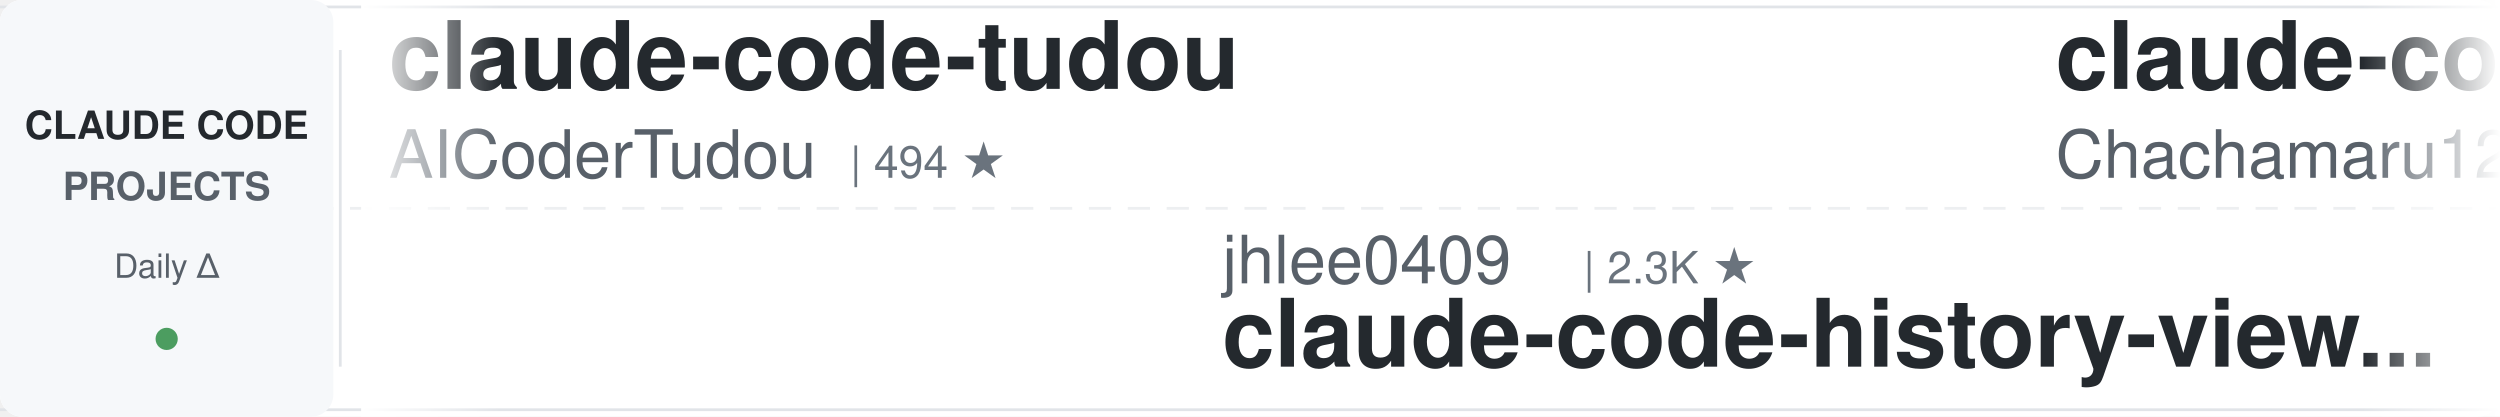
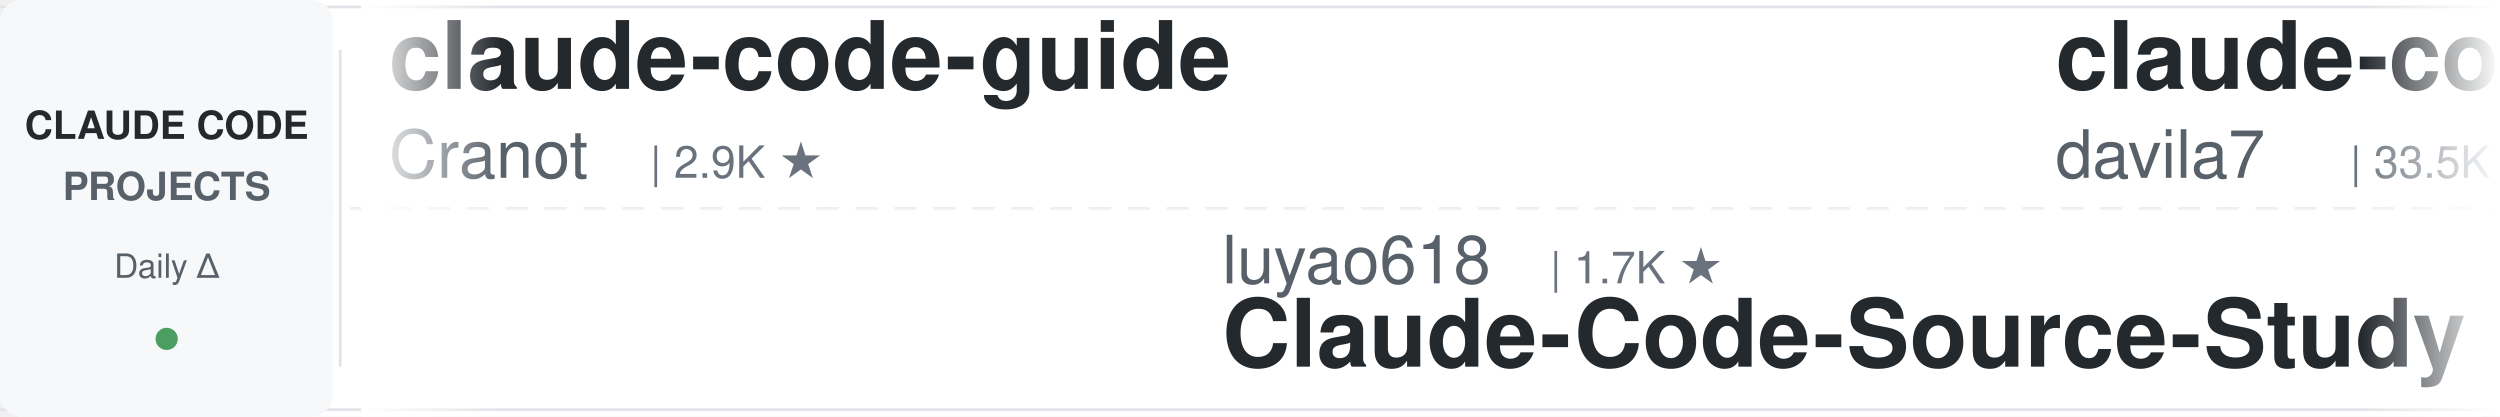
<svg xmlns="http://www.w3.org/2000/svg" width="900" height="150">
  <defs>
    <linearGradient id="leftFade" x1="0%" y1="0%" x2="100%" y2="0%">
      <stop offset="0%" style="stop-color:#ffffff;stop-opacity:1" />
      <stop offset="100%" style="stop-color:#ffffff;stop-opacity:0" />
    </linearGradient>
    <linearGradient id="rightFade" x1="0%" y1="0%" x2="100%" y2="0%">
      <stop offset="0%" style="stop-color:#ffffff;stop-opacity:0" />
      <stop offset="100%" style="stop-color:#ffffff;stop-opacity:1" />
    </linearGradient>
  </defs>
  <rect width="900" height="150" fill="#ffffff" rx="8" />
  <rect x="0" y="2" width="900" height="1" fill="#e1e4e8" />
  <rect x="0" y="147" width="900" height="1" fill="#e1e4e8" />
  <line x1="0" y1="75" x2="900" y2="75" stroke="#e1e4e8" stroke-width="1" stroke-dasharray="8 6" opacity="0.6" />
  <rect x="0" y="0" width="120" height="150" fill="#f6f8fa" rx="8" />
  <text x="60" y="50" font-family="-apple-system, BlinkMacSystemFont, 'Segoe UI', Helvetica, Arial, sans-serif" font-size="14" font-weight="600" fill="#24292e" text-anchor="middle">CLAUDE CODE</text>
  <text x="60" y="72" font-family="-apple-system, BlinkMacSystemFont, 'Segoe UI', Helvetica, Arial, sans-serif" font-size="14" font-weight="600" fill="#586069" text-anchor="middle">PROJECTS</text>
  <text x="60" y="100" font-family="-apple-system, BlinkMacSystemFont, 'Segoe UI', Helvetica, Arial, sans-serif" font-size="12" font-weight="500" fill="#586069" text-anchor="middle">Daily Δ</text>
  <circle cx="60" cy="122" r="4" fill="#22863a" opacity="0.8" />
  <rect x="122" y="18" width="1" height="114" fill="#e1e4e8" />
  <clipPath id="tickerClip">
    <rect x="130" y="0" width="770" height="150" />
  </clipPath>
  <g clip-path="url(#tickerClip)">
    <g id="tickerItems">
      <animateTransform attributeName="transform" attributeType="XML" type="translate" from="0 0" to="-3000 0" dur="54s" repeatCount="indefinite" />
      <g transform="translate(0, 0)">
-         <text x="140" y="32" font-family="-apple-system, BlinkMacSystemFont, 'Segoe UI', Helvetica, Arial, sans-serif" font-size="34" font-weight="600" fill="#24292e">claude-code-tudou</text>
-         <text x="140" y="64" font-family="-apple-system, BlinkMacSystemFont, 'Segoe UI', Helvetica, Arial, sans-serif" font-size="24" font-weight="400" fill="#586069">AICoderTudou</text>
-         <text x="306" y="64" font-family="-apple-system, BlinkMacSystemFont, 'Segoe UI', Helvetica, Arial, sans-serif" font-size="16" font-weight="500" fill="#6a737d">| 494 ★</text>
+         <text x="140" y="32" font-family="-apple-system, BlinkMacSystemFont, 'Segoe UI', Helvetica, Arial, sans-serif" font-size="34" font-weight="600" fill="#24292e">claude-code-guide</text>
+         <text x="140" y="64" font-family="-apple-system, BlinkMacSystemFont, 'Segoe UI', Helvetica, Arial, sans-serif" font-size="24" font-weight="400" fill="#586069">Cranot</text>
+         <text x="234" y="64" font-family="-apple-system, BlinkMacSystemFont, 'Segoe UI', Helvetica, Arial, sans-serif" font-size="16" font-weight="500" fill="#6a737d">| 2.9K ★</text>
      </g>
      <g transform="translate(300, 0)">
-         <text x="140" y="102" font-family="-apple-system, BlinkMacSystemFont, 'Segoe UI', Helvetica, Arial, sans-serif" font-size="24" font-weight="400" fill="#586069">jhlee0409</text>
-         <text x="270" y="102" font-family="-apple-system, BlinkMacSystemFont, 'Segoe UI', Helvetica, Arial, sans-serif" font-size="16" font-weight="500" fill="#6a737d">| 2.3K ★</text>
-         <text x="140" y="132" font-family="-apple-system, BlinkMacSystemFont, 'Segoe UI', Helvetica, Arial, sans-serif" font-size="34" font-weight="600" fill="#24292e">claude-code-history-view...</text>
+         <text x="140" y="102" font-family="-apple-system, BlinkMacSystemFont, 'Segoe UI', Helvetica, Arial, sans-serif" font-size="24" font-weight="400" fill="#586069">luyao618</text>
+         <text x="258" y="102" font-family="-apple-system, BlinkMacSystemFont, 'Segoe UI', Helvetica, Arial, sans-serif" font-size="16" font-weight="500" fill="#6a737d">| 1.7K ★</text>
+         <text x="140" y="132" font-family="-apple-system, BlinkMacSystemFont, 'Segoe UI', Helvetica, Arial, sans-serif" font-size="34" font-weight="600" fill="#24292e">Claude-Code-Source-Study</text>
      </g>
      <g transform="translate(600, 0)">
-         <text x="140" y="32" font-family="-apple-system, BlinkMacSystemFont, 'Segoe UI', Helvetica, Arial, sans-serif" font-size="34" font-weight="600" fill="#24292e">claude-code-harness</text>
-         <text x="140" y="64" font-family="-apple-system, BlinkMacSystemFont, 'Segoe UI', Helvetica, Arial, sans-serif" font-size="24" font-weight="400" fill="#586069">Chachamaru127</text>
-         <text x="318" y="64" font-family="-apple-system, BlinkMacSystemFont, 'Segoe UI', Helvetica, Arial, sans-serif" font-size="16" font-weight="500" fill="#6a737d">| 3.2K ★</text>
+         <text x="140" y="32" font-family="-apple-system, BlinkMacSystemFont, 'Segoe UI', Helvetica, Arial, sans-serif" font-size="34" font-weight="600" fill="#24292e">claude-code-templates</text>
+         <text x="140" y="64" font-family="-apple-system, BlinkMacSystemFont, 'Segoe UI', Helvetica, Arial, sans-serif" font-size="24" font-weight="400" fill="#586069">davila7</text>
+         <text x="246" y="64" font-family="-apple-system, BlinkMacSystemFont, 'Segoe UI', Helvetica, Arial, sans-serif" font-size="16" font-weight="500" fill="#6a737d">| 33.5K ★</text>
      </g>
      <g transform="translate(900, 0)">
-         <text x="140" y="102" font-family="-apple-system, BlinkMacSystemFont, 'Segoe UI', Helvetica, Arial, sans-serif" font-size="24" font-weight="400" fill="#586069">kodu-ai</text>
-         <text x="246" y="102" font-family="-apple-system, BlinkMacSystemFont, 'Segoe UI', Helvetica, Arial, sans-serif" font-size="16" font-weight="500" fill="#6a737d">| 5.2K ★</text>
-         <text x="140" y="132" font-family="-apple-system, BlinkMacSystemFont, 'Segoe UI', Helvetica, Arial, sans-serif" font-size="34" font-weight="600" fill="#24292e">claude-coder</text>
+         <text x="140" y="102" font-family="-apple-system, BlinkMacSystemFont, 'Segoe UI', Helvetica, Arial, sans-serif" font-size="24" font-weight="400" fill="#586069">JrCx7scC</text>
+         <text x="258" y="102" font-family="-apple-system, BlinkMacSystemFont, 'Segoe UI', Helvetica, Arial, sans-serif" font-size="16" font-weight="500" fill="#6a737d">| 377 ★</text>
+         <text x="140" y="132" font-family="-apple-system, BlinkMacSystemFont, 'Segoe UI', Helvetica, Arial, sans-serif" font-size="34" font-weight="600" fill="#24292e">claude-code-source</text>
      </g>
      <g transform="translate(1200, 0)">
-         <text x="140" y="32" font-family="-apple-system, BlinkMacSystemFont, 'Segoe UI', Helvetica, Arial, sans-serif" font-size="34" font-weight="600" fill="#24292e">Open-ClaudeCode</text>
-         <text x="140" y="64" font-family="-apple-system, BlinkMacSystemFont, 'Segoe UI', Helvetica, Arial, sans-serif" font-size="24" font-weight="400" fill="#586069">LING71671</text>
-         <text x="270" y="64" font-family="-apple-system, BlinkMacSystemFont, 'Segoe UI', Helvetica, Arial, sans-serif" font-size="16" font-weight="500" fill="#6a737d">| 988 ★</text>
+         <text x="140" y="32" font-family="-apple-system, BlinkMacSystemFont, 'Segoe UI', Helvetica, Arial, sans-serif" font-size="34" font-weight="600" fill="#24292e">claude-code-hooks-master...</text>
+         <text x="140" y="64" font-family="-apple-system, BlinkMacSystemFont, 'Segoe UI', Helvetica, Arial, sans-serif" font-size="24" font-weight="400" fill="#586069">disler</text>
+         <text x="234" y="64" font-family="-apple-system, BlinkMacSystemFont, 'Segoe UI', Helvetica, Arial, sans-serif" font-size="16" font-weight="500" fill="#6a737d">| 4.0K ★</text>
      </g>
      <g transform="translate(1500, 0)">
-         <text x="140" y="102" font-family="-apple-system, BlinkMacSystemFont, 'Segoe UI', Helvetica, Arial, sans-serif" font-size="24" font-weight="400" fill="#586069">anthropics</text>
-         <text x="282" y="102" font-family="-apple-system, BlinkMacSystemFont, 'Segoe UI', Helvetica, Arial, sans-serif" font-size="16" font-weight="500" fill="#6a737d">| 9.9K ★</text>
-         <text x="140" y="132" font-family="-apple-system, BlinkMacSystemFont, 'Segoe UI', Helvetica, Arial, sans-serif" font-size="34" font-weight="600" fill="#24292e">claude-code-action</text>
+         <text x="140" y="102" font-family="-apple-system, BlinkMacSystemFont, 'Segoe UI', Helvetica, Arial, sans-serif" font-size="24" font-weight="400" fill="#586069">Donchitos</text>
+         <text x="270" y="102" font-family="-apple-system, BlinkMacSystemFont, 'Segoe UI', Helvetica, Arial, sans-serif" font-size="16" font-weight="500" fill="#6a737d">| 38.9K ★</text>
+         <text x="140" y="132" font-family="-apple-system, BlinkMacSystemFont, 'Segoe UI', Helvetica, Arial, sans-serif" font-size="34" font-weight="600" fill="#24292e">Claude-Code-Game-Studios</text>
      </g>
      <g transform="translate(1800, 0)">
-         <text x="140" y="32" font-family="-apple-system, BlinkMacSystemFont, 'Segoe UI', Helvetica, Arial, sans-serif" font-size="34" font-weight="600" fill="#24292e">claude_code_src</text>
-         <text x="140" y="64" font-family="-apple-system, BlinkMacSystemFont, 'Segoe UI', Helvetica, Arial, sans-serif" font-size="24" font-weight="400" fill="#586069">ponponon</text>
-         <text x="258" y="64" font-family="-apple-system, BlinkMacSystemFont, 'Segoe UI', Helvetica, Arial, sans-serif" font-size="16" font-weight="500" fill="#6a737d">| 2.3K ★</text>
+         <text x="140" y="32" font-family="-apple-system, BlinkMacSystemFont, 'Segoe UI', Helvetica, Arial, sans-serif" font-size="34" font-weight="600" fill="#24292e">claude-code-guide</text>
+         <text x="140" y="64" font-family="-apple-system, BlinkMacSystemFont, 'Segoe UI', Helvetica, Arial, sans-serif" font-size="24" font-weight="400" fill="#586069">zebbern</text>
+         <text x="246" y="64" font-family="-apple-system, BlinkMacSystemFont, 'Segoe UI', Helvetica, Arial, sans-serif" font-size="16" font-weight="500" fill="#6a737d">| 4.7K ★</text>
      </g>
      <g transform="translate(2100, 0)">
+         <text x="140" y="102" font-family="-apple-system, BlinkMacSystemFont, 'Segoe UI', Helvetica, Arial, sans-serif" font-size="24" font-weight="400" fill="#586069">shareAI-lab</text>
+         <text x="294" y="102" font-family="-apple-system, BlinkMacSystemFont, 'Segoe UI', Helvetica, Arial, sans-serif" font-size="16" font-weight="500" fill="#6a737d">| 80.4K ★</text>
+         <text x="140" y="132" font-family="-apple-system, BlinkMacSystemFont, 'Segoe UI', Helvetica, Arial, sans-serif" font-size="34" font-weight="600" fill="#24292e">learn-claude-code</text>
+       </g>
+       <g transform="translate(2400, 0)">
+         <text x="140" y="32" font-family="-apple-system, BlinkMacSystemFont, 'Segoe UI', Helvetica, Arial, sans-serif" font-size="34" font-weight="600" fill="#24292e">claude-code-history-view...</text>
+         <text x="140" y="64" font-family="-apple-system, BlinkMacSystemFont, 'Segoe UI', Helvetica, Arial, sans-serif" font-size="24" font-weight="400" fill="#586069">jhlee0409</text>
+         <text x="270" y="64" font-family="-apple-system, BlinkMacSystemFont, 'Segoe UI', Helvetica, Arial, sans-serif" font-size="16" font-weight="500" fill="#6a737d">| 2.3K ★</text>
+       </g>
+       <g transform="translate(2700, 0)">
        <text x="140" y="102" font-family="-apple-system, BlinkMacSystemFont, 'Segoe UI', Helvetica, Arial, sans-serif" font-size="24" font-weight="400" fill="#586069">daymade</text>
        <text x="246" y="102" font-family="-apple-system, BlinkMacSystemFont, 'Segoe UI', Helvetica, Arial, sans-serif" font-size="16" font-weight="500" fill="#6a737d">| 1.5K ★</text>
        <text x="140" y="132" font-family="-apple-system, BlinkMacSystemFont, 'Segoe UI', Helvetica, Arial, sans-serif" font-size="34" font-weight="600" fill="#24292e">claude-code-skills</text>
      </g>
-       <g transform="translate(2400, 0)">
-         <text x="140" y="32" font-family="-apple-system, BlinkMacSystemFont, 'Segoe UI', Helvetica, Arial, sans-serif" font-size="34" font-weight="600" fill="#24292e">edmunds-claude-code</text>
-         <text x="140" y="64" font-family="-apple-system, BlinkMacSystemFont, 'Segoe UI', Helvetica, Arial, sans-serif" font-size="24" font-weight="400" fill="#586069">edmund-io</text>
-         <text x="270" y="64" font-family="-apple-system, BlinkMacSystemFont, 'Segoe UI', Helvetica, Arial, sans-serif" font-size="16" font-weight="500" fill="#6a737d">| 1.5K ★</text>
-       </g>
-       <g transform="translate(2700, 0)">
-         <text x="140" y="102" font-family="-apple-system, BlinkMacSystemFont, 'Segoe UI', Helvetica, Arial, sans-serif" font-size="24" font-weight="400" fill="#586069">ChrisWiles</text>
-         <text x="282" y="102" font-family="-apple-system, BlinkMacSystemFont, 'Segoe UI', Helvetica, Arial, sans-serif" font-size="16" font-weight="500" fill="#6a737d">| 6.1K ★</text>
-         <text x="140" y="132" font-family="-apple-system, BlinkMacSystemFont, 'Segoe UI', Helvetica, Arial, sans-serif" font-size="34" font-weight="600" fill="#24292e">claude-code-showcase</text>
-       </g>
      <g transform="translate(3000, 0)">
-         <text x="140" y="32" font-family="-apple-system, BlinkMacSystemFont, 'Segoe UI', Helvetica, Arial, sans-serif" font-size="34" font-weight="600" fill="#24292e">claude-code-tudou</text>
-         <text x="140" y="64" font-family="-apple-system, BlinkMacSystemFont, 'Segoe UI', Helvetica, Arial, sans-serif" font-size="24" font-weight="400" fill="#586069">AICoderTudou</text>
-         <text x="306" y="64" font-family="-apple-system, BlinkMacSystemFont, 'Segoe UI', Helvetica, Arial, sans-serif" font-size="16" font-weight="500" fill="#6a737d">| 494 ★</text>
+         <text x="140" y="32" font-family="-apple-system, BlinkMacSystemFont, 'Segoe UI', Helvetica, Arial, sans-serif" font-size="34" font-weight="600" fill="#24292e">claude-code-guide</text>
+         <text x="140" y="64" font-family="-apple-system, BlinkMacSystemFont, 'Segoe UI', Helvetica, Arial, sans-serif" font-size="24" font-weight="400" fill="#586069">Cranot</text>
+         <text x="234" y="64" font-family="-apple-system, BlinkMacSystemFont, 'Segoe UI', Helvetica, Arial, sans-serif" font-size="16" font-weight="500" fill="#6a737d">| 2.9K ★</text>
      </g>
      <g transform="translate(3300, 0)">
-         <text x="140" y="102" font-family="-apple-system, BlinkMacSystemFont, 'Segoe UI', Helvetica, Arial, sans-serif" font-size="24" font-weight="400" fill="#586069">jhlee0409</text>
-         <text x="270" y="102" font-family="-apple-system, BlinkMacSystemFont, 'Segoe UI', Helvetica, Arial, sans-serif" font-size="16" font-weight="500" fill="#6a737d">| 2.3K ★</text>
-         <text x="140" y="132" font-family="-apple-system, BlinkMacSystemFont, 'Segoe UI', Helvetica, Arial, sans-serif" font-size="34" font-weight="600" fill="#24292e">claude-code-history-view...</text>
+         <text x="140" y="102" font-family="-apple-system, BlinkMacSystemFont, 'Segoe UI', Helvetica, Arial, sans-serif" font-size="24" font-weight="400" fill="#586069">luyao618</text>
+         <text x="258" y="102" font-family="-apple-system, BlinkMacSystemFont, 'Segoe UI', Helvetica, Arial, sans-serif" font-size="16" font-weight="500" fill="#6a737d">| 1.7K ★</text>
+         <text x="140" y="132" font-family="-apple-system, BlinkMacSystemFont, 'Segoe UI', Helvetica, Arial, sans-serif" font-size="34" font-weight="600" fill="#24292e">Claude-Code-Source-Study</text>
      </g>
      <g transform="translate(3600, 0)">
-         <text x="140" y="32" font-family="-apple-system, BlinkMacSystemFont, 'Segoe UI', Helvetica, Arial, sans-serif" font-size="34" font-weight="600" fill="#24292e">claude-code-harness</text>
-         <text x="140" y="64" font-family="-apple-system, BlinkMacSystemFont, 'Segoe UI', Helvetica, Arial, sans-serif" font-size="24" font-weight="400" fill="#586069">Chachamaru127</text>
-         <text x="318" y="64" font-family="-apple-system, BlinkMacSystemFont, 'Segoe UI', Helvetica, Arial, sans-serif" font-size="16" font-weight="500" fill="#6a737d">| 3.2K ★</text>
+         <text x="140" y="32" font-family="-apple-system, BlinkMacSystemFont, 'Segoe UI', Helvetica, Arial, sans-serif" font-size="34" font-weight="600" fill="#24292e">claude-code-templates</text>
+         <text x="140" y="64" font-family="-apple-system, BlinkMacSystemFont, 'Segoe UI', Helvetica, Arial, sans-serif" font-size="24" font-weight="400" fill="#586069">davila7</text>
+         <text x="246" y="64" font-family="-apple-system, BlinkMacSystemFont, 'Segoe UI', Helvetica, Arial, sans-serif" font-size="16" font-weight="500" fill="#6a737d">| 33.5K ★</text>
      </g>
      <g transform="translate(3900, 0)">
-         <text x="140" y="102" font-family="-apple-system, BlinkMacSystemFont, 'Segoe UI', Helvetica, Arial, sans-serif" font-size="24" font-weight="400" fill="#586069">kodu-ai</text>
-         <text x="246" y="102" font-family="-apple-system, BlinkMacSystemFont, 'Segoe UI', Helvetica, Arial, sans-serif" font-size="16" font-weight="500" fill="#6a737d">| 5.2K ★</text>
-         <text x="140" y="132" font-family="-apple-system, BlinkMacSystemFont, 'Segoe UI', Helvetica, Arial, sans-serif" font-size="34" font-weight="600" fill="#24292e">claude-coder</text>
+         <text x="140" y="102" font-family="-apple-system, BlinkMacSystemFont, 'Segoe UI', Helvetica, Arial, sans-serif" font-size="24" font-weight="400" fill="#586069">JrCx7scC</text>
+         <text x="258" y="102" font-family="-apple-system, BlinkMacSystemFont, 'Segoe UI', Helvetica, Arial, sans-serif" font-size="16" font-weight="500" fill="#6a737d">| 377 ★</text>
+         <text x="140" y="132" font-family="-apple-system, BlinkMacSystemFont, 'Segoe UI', Helvetica, Arial, sans-serif" font-size="34" font-weight="600" fill="#24292e">claude-code-source</text>
      </g>
    </g>
  </g>
  <rect x="130" y="0" width="50" height="150" fill="url(#leftFade)" />
  <rect x="850" y="0" width="50" height="150" fill="url(#rightFade)" />
</svg>
